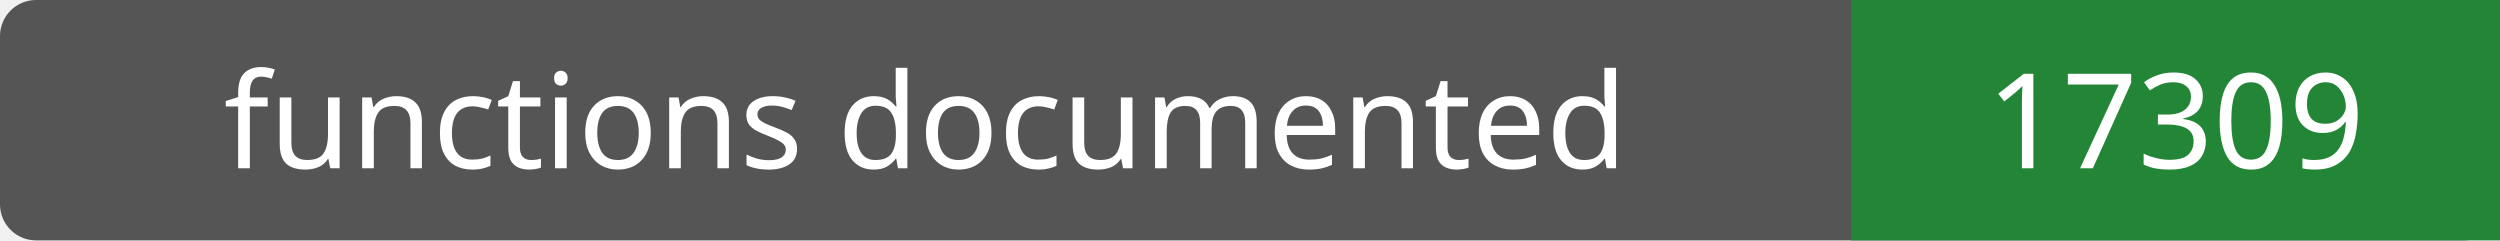
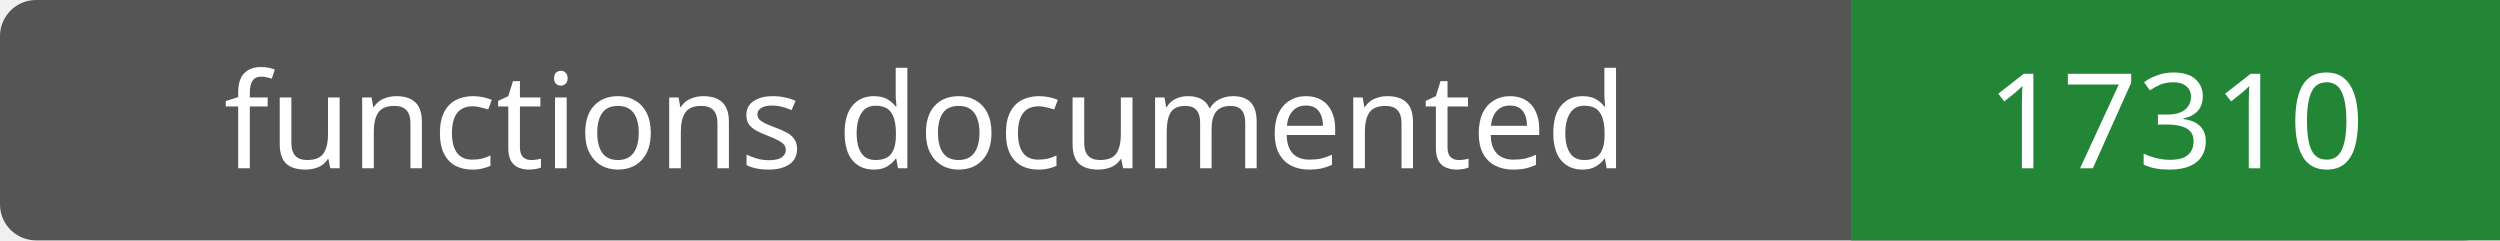
- <svg xmlns="http://www.w3.org/2000/svg" width="208" height="20" role="img" aria-label="functions documented: 17309">
+ <svg xmlns="http://www.w3.org/2000/svg" width="208" height="20" role="img" aria-label="functions documented: 17310">
  <rect width="208" height="20" rx="3" fill="#555" />
  <path fill="#238636" d="M154 0h54v20H154z" />
  <g fill="#fff" text-anchor="middle" font-family="Verdana,sans-serif" font-size="11">
    <text x="77.0" y="14">functions documented</text>
-     <text x="181.0" y="14">17309</text>
+     <text x="181.0" y="14">17310</text>
  </g>
</svg>
